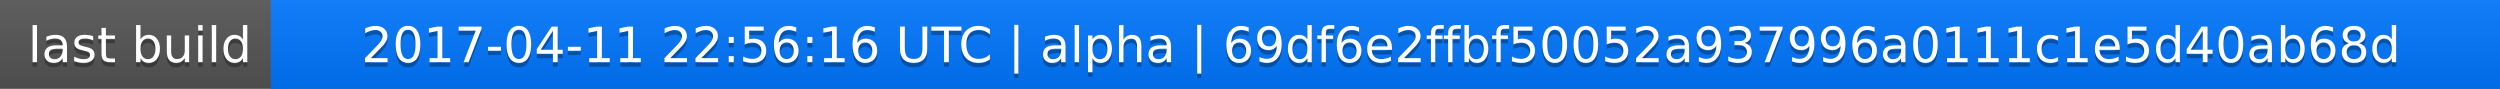
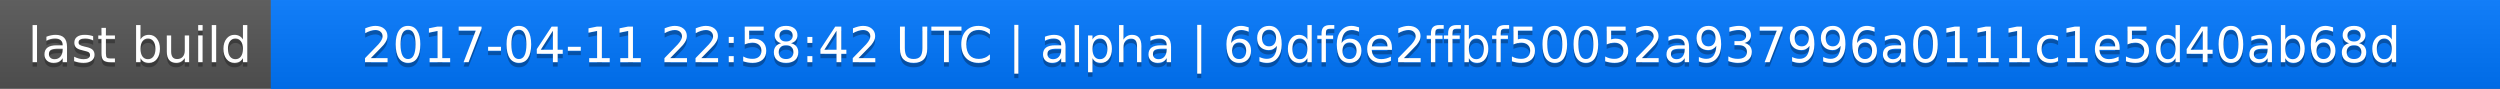
<svg xmlns="http://www.w3.org/2000/svg" width="563" height="20">
  <linearGradient id="a" x2="0" y2="100%">
    <stop offset="0" stop-color="#bbb" stop-opacity=".1" />
    <stop offset="1" stop-opacity=".1" />
  </linearGradient>
  <rect rx="0" width="563" height="20" fill="#555" />
  <rect rx="0" x="61" width="502" height="20" fill="#07f" />
  <path fill="#07f" d="M61 0h4v20h-4z" />
  <rect rx="0" width="563" height="20" fill="url(#a)" />
  <g fill="#fff" text-anchor="middle" font-family="DejaVu Sans,Verdana,Geneva,sans-serif" font-size="11">
    <text x="31.5" y="15" fill="#010101" fill-opacity=".3">last build</text>
    <text x="31.5" y="14">last build</text>
-     <text x="311" y="15" fill="#010101" fill-opacity=".3">2017-04-11 22:56:16 UTC | alpha | 69df6e2ffbf50052a937996a0111c1e5d40ab68d</text>
-     <text x="311" y="14">2017-04-11 22:56:16 UTC | alpha | 69df6e2ffbf50052a937996a0111c1e5d40ab68d</text>
+     <text x="311" y="15" fill="#010101" fill-opacity=".3">2017-04-11 22:58:42 UTC | alpha | 69df6e2ffbf50052a937996a0111c1e5d40ab68d</text>
+     <text x="311" y="14">2017-04-11 22:58:42 UTC | alpha | 69df6e2ffbf50052a937996a0111c1e5d40ab68d</text>
  </g>
</svg>
